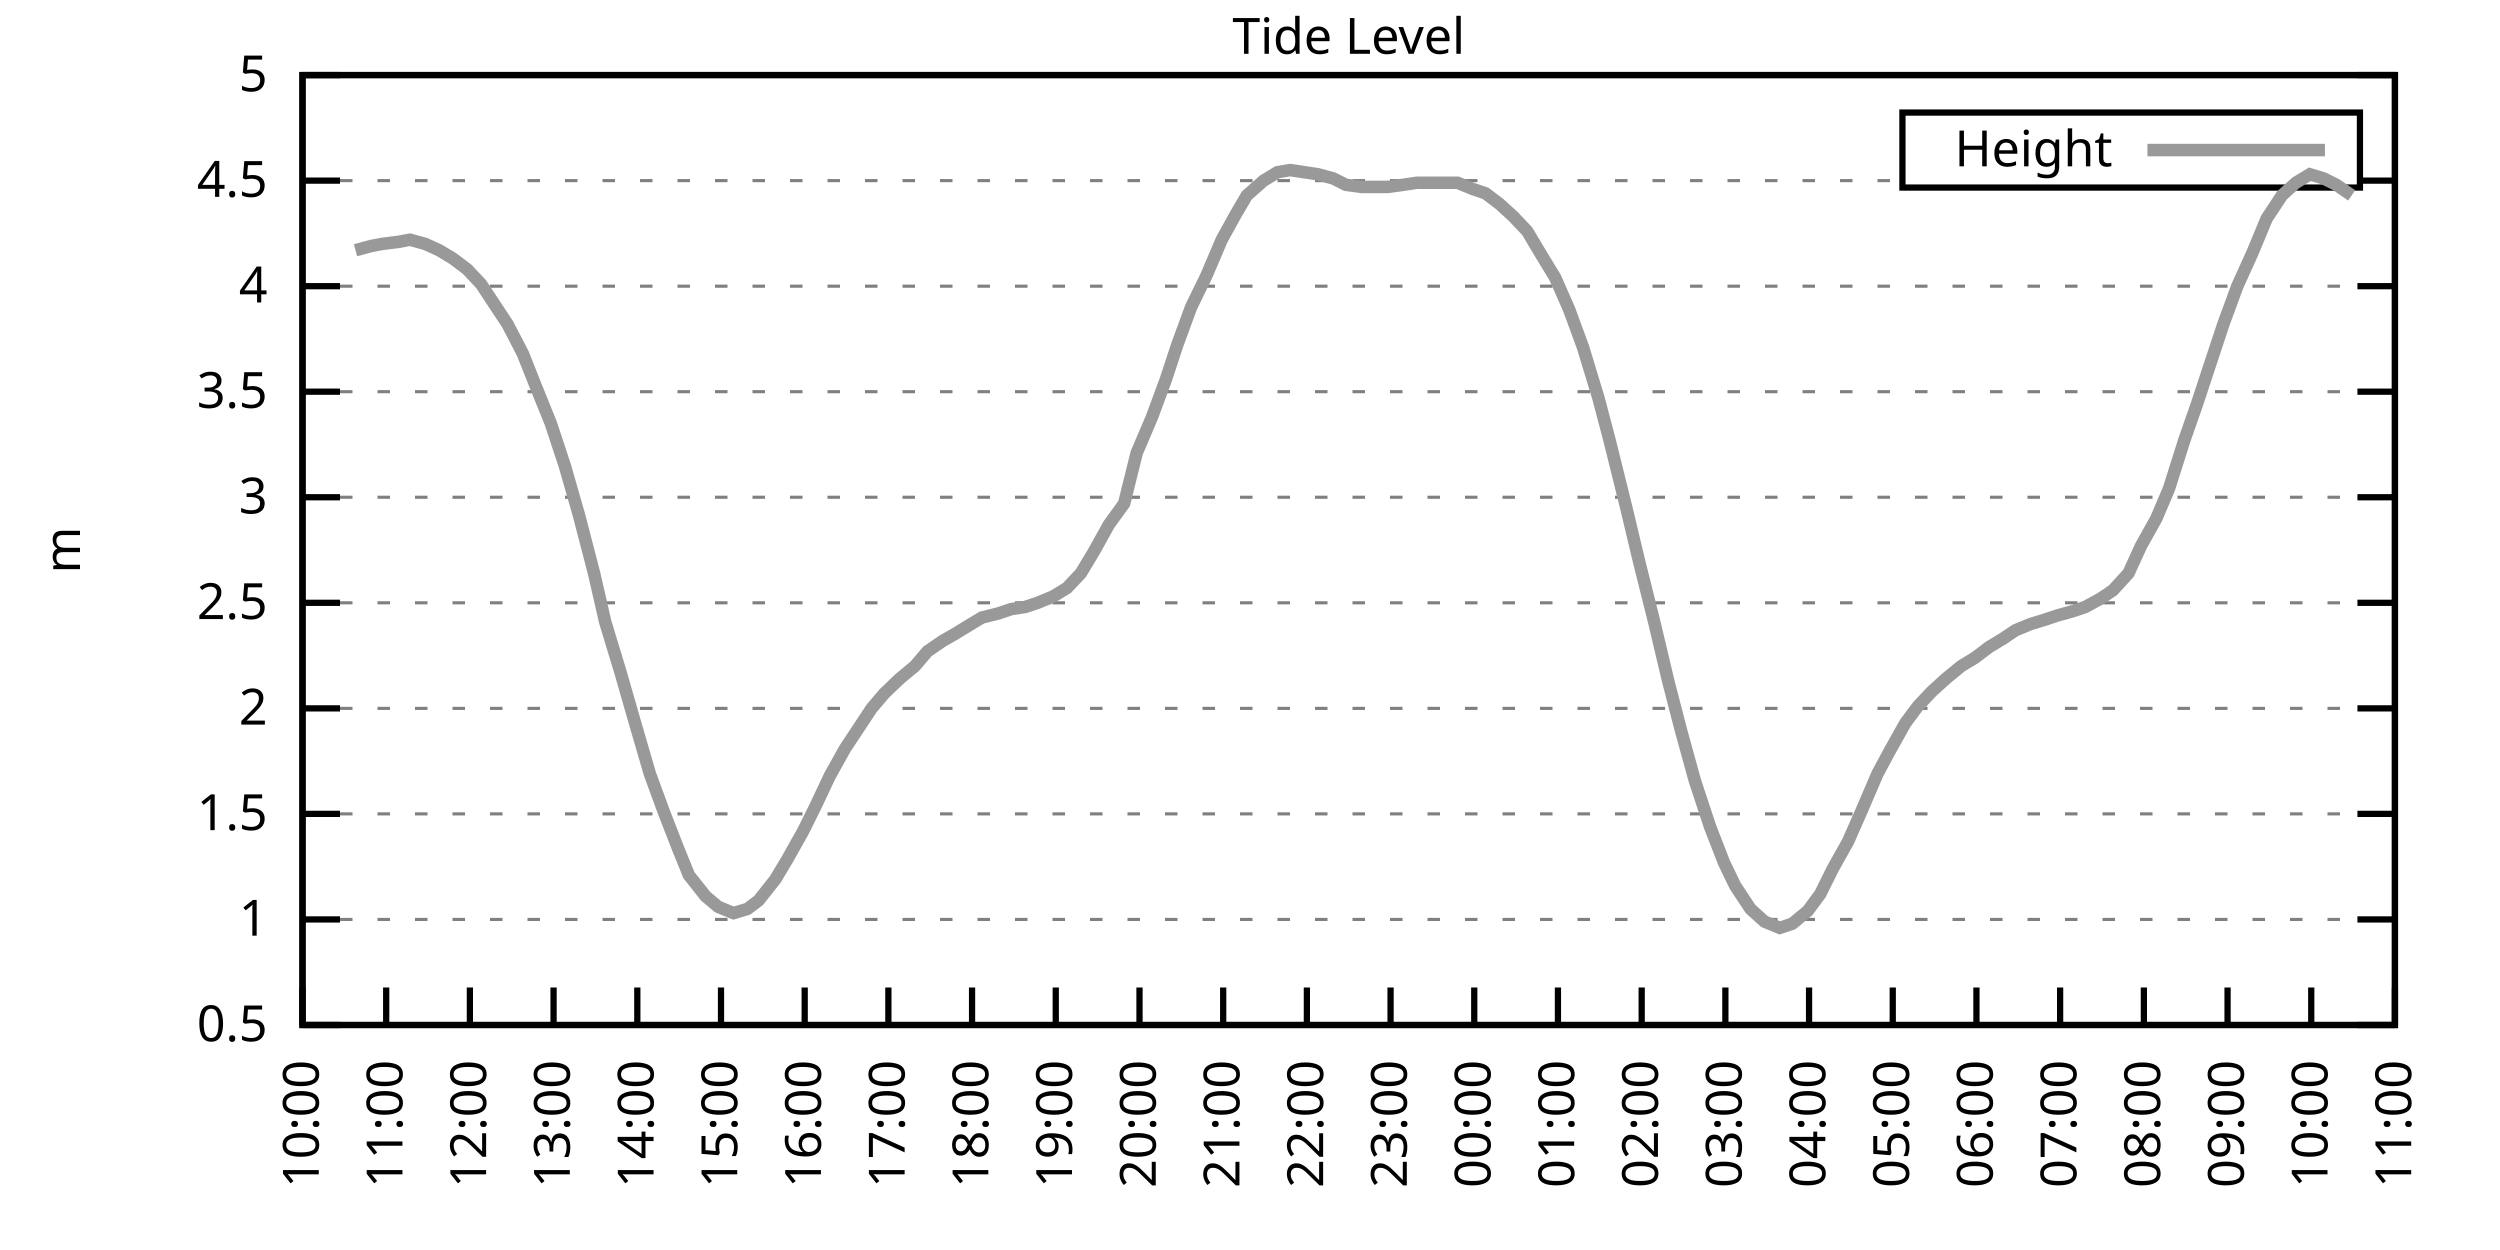
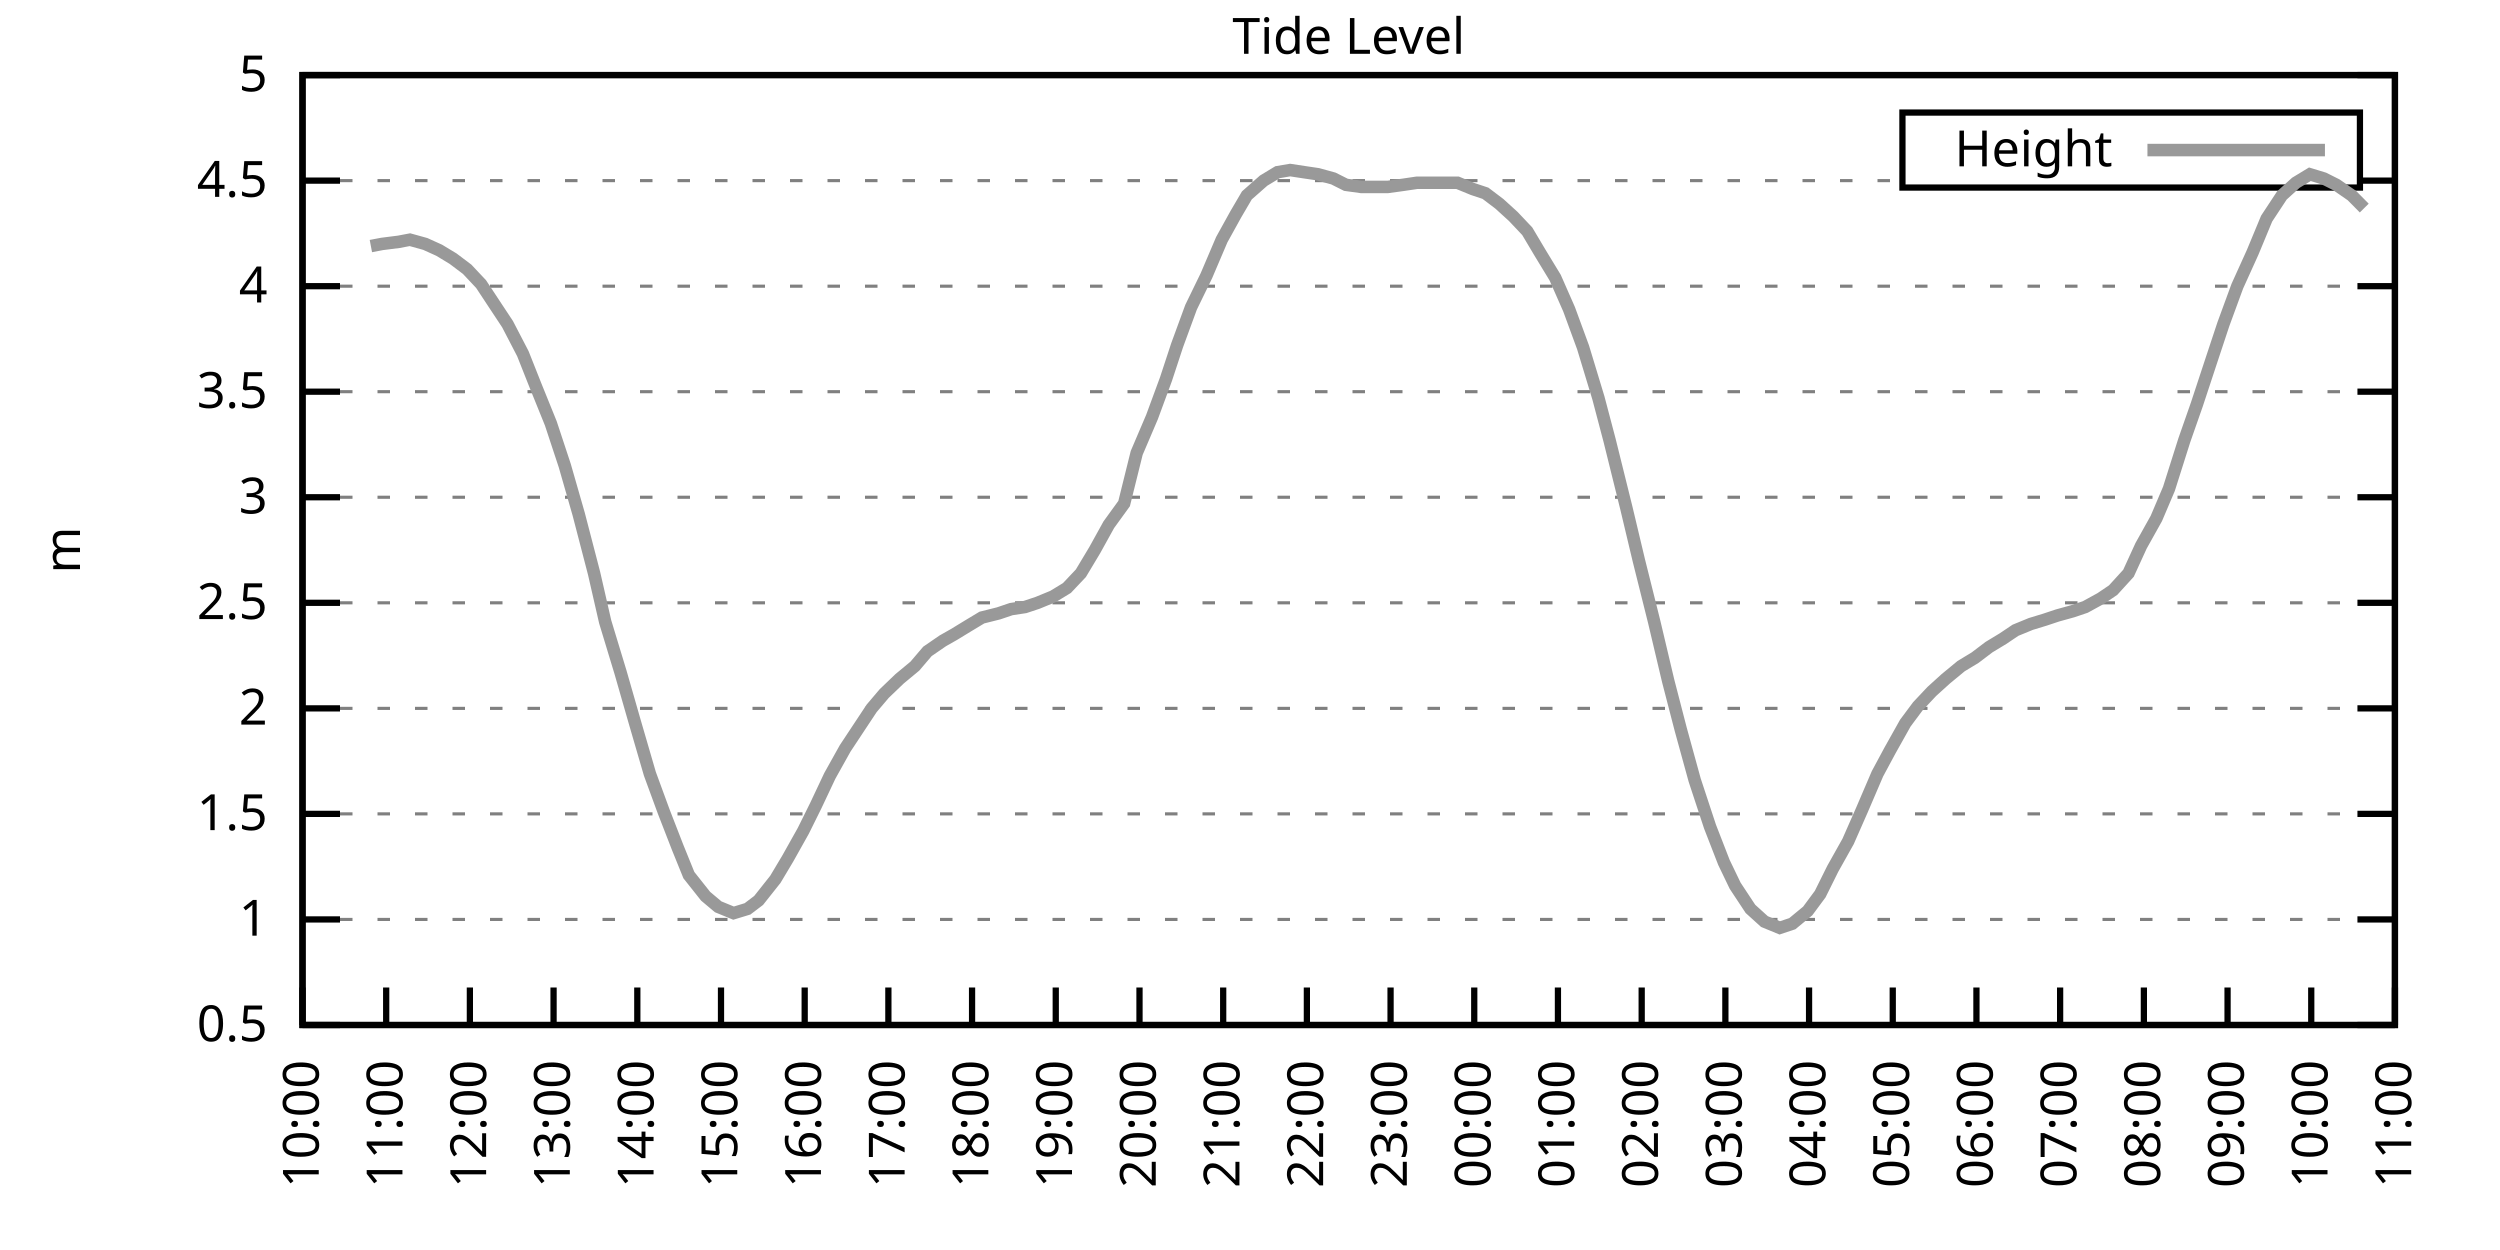
<svg xmlns="http://www.w3.org/2000/svg" xmlns:xlink="http://www.w3.org/1999/xlink" width="400" height="200" viewBox="0 0 400 200">
  <g id="gnuplot_canvas">
    <rect x="0" y="0" width="400" height="200" fill="none" />
    <defs>
      <circle id="gpDot" r="0.5" stroke-width="0.5" stroke="currentColor" />
      <path id="gpPt0" stroke-width="0.333" stroke="currentColor" d="M-1,0 h2 M0,-1 v2" />
      <path id="gpPt1" stroke-width="0.333" stroke="currentColor" d="M-1,-1 L1,1 M1,-1 L-1,1" />
      <path id="gpPt2" stroke-width="0.333" stroke="currentColor" d="M-1,0 L1,0 M0,-1 L0,1 M-1,-1 L1,1 M-1,1 L1,-1" />
      <rect id="gpPt3" stroke-width="0.333" stroke="currentColor" x="-1" y="-1" width="2" height="2" />
      <rect id="gpPt4" stroke-width="0.333" stroke="currentColor" fill="currentColor" x="-1" y="-1" width="2" height="2" />
      <circle id="gpPt5" stroke-width="0.333" stroke="currentColor" cx="0" cy="0" r="1" />
      <use xlink:href="#gpPt5" id="gpPt6" fill="currentColor" stroke="none" />
      <path id="gpPt7" stroke-width="0.333" stroke="currentColor" d="M0,-1.33 L-1.33,0.67 L1.33,0.67 z" />
      <use xlink:href="#gpPt7" id="gpPt8" fill="currentColor" stroke="none" />
      <use xlink:href="#gpPt7" id="gpPt9" stroke="currentColor" transform="rotate(180)" />
      <use xlink:href="#gpPt9" id="gpPt10" fill="currentColor" stroke="none" />
      <use xlink:href="#gpPt3" id="gpPt11" stroke="currentColor" transform="rotate(45)" />
      <use xlink:href="#gpPt11" id="gpPt12" fill="currentColor" stroke="none" />
      <path id="gpPt13" stroke-width="0.333" stroke="currentColor" d="M0,1.330 L1.265,0.411 L0.782,-1.067 L-0.782,-1.076 L-1.265,0.411 z" />
      <use xlink:href="#gpPt13" id="gpPt14" fill="currentColor" stroke="none" />
      <filter id="textbox" filterUnits="objectBoundingBox" x="0" y="0" height="1" width="1">
        <feFlood flood-color="white" flood-opacity="1" result="bgnd" />
        <feComposite in="SourceGraphic" in2="bgnd" operator="atop" />
      </filter>
      <filter id="greybox" filterUnits="objectBoundingBox" x="0" y="0" height="1" width="1">
        <feFlood flood-color="lightgrey" flood-opacity="1" result="grey" />
        <feComposite in="SourceGraphic" in2="grey" operator="atop" />
      </filter>
    </defs>
    <g fill="none" color="white" stroke="currentColor" stroke-width="1.00" stroke-linecap="butt" stroke-linejoin="miter">
</g>
    <g fill="none" color="black" stroke="currentColor" stroke-width="1.00" stroke-linecap="butt" stroke-linejoin="miter">
      <g stroke="none" shape-rendering="crispEdges">
        <polygon fill="rgb(255, 255, 255)" points="48.40,164.00 383.18,164.00 383.18,12.02 48.40,12.02 " />
      </g>
    </g>
    <g fill="none" color="black" stroke="currentColor" stroke-width="1.00" stroke-linecap="butt" stroke-linejoin="miter">
</g>
    <g fill="none" color="black" stroke="black" stroke-width="0.50" stroke-linecap="butt" stroke-linejoin="miter">
</g>
    <g fill="none" color="gray" stroke="currentColor" stroke-width="0.50" stroke-linecap="butt" stroke-linejoin="miter">
      <path stroke="gray" stroke-dasharray="2,4" class="gridline" d="M48.40,164.00 L383.19,164.00  " />
    </g>
    <g fill="none" color="gray" stroke="gray" stroke-width="1.00" stroke-linecap="butt" stroke-linejoin="miter">
</g>
    <g fill="none" color="black" stroke="currentColor" stroke-width="1.00" stroke-linecap="butt" stroke-linejoin="miter">
      <path stroke="black" d="M48.40,164.00 L54.40,164.00 M383.19,164.00 L377.19,164.00  " />
      <g transform="translate(42.80,166.60)" stroke="none" fill="black" font-family="Sans" font-size="8.00" text-anchor="end">
        <text>
          <tspan font-family="Sans"> 0.5</tspan>
        </text>
      </g>
    </g>
    <g fill="none" color="black" stroke="currentColor" stroke-width="1.00" stroke-linecap="butt" stroke-linejoin="miter">
</g>
    <g fill="none" color="black" stroke="black" stroke-width="0.50" stroke-linecap="butt" stroke-linejoin="miter">
</g>
    <g fill="none" color="gray" stroke="currentColor" stroke-width="0.50" stroke-linecap="butt" stroke-linejoin="miter">
      <path stroke="gray" stroke-dasharray="2,4" class="gridline" d="M48.40,147.11 L383.19,147.11  " />
    </g>
    <g fill="none" color="gray" stroke="gray" stroke-width="1.00" stroke-linecap="butt" stroke-linejoin="miter">
</g>
    <g fill="none" color="black" stroke="currentColor" stroke-width="1.00" stroke-linecap="butt" stroke-linejoin="miter">
      <path stroke="black" d="M48.40,147.11 L54.40,147.11 M383.19,147.11 L377.19,147.11  " />
      <g transform="translate(42.80,149.71)" stroke="none" fill="black" font-family="Sans" font-size="8.00" text-anchor="end">
        <text>
          <tspan font-family="Sans"> 1</tspan>
        </text>
      </g>
    </g>
    <g fill="none" color="black" stroke="currentColor" stroke-width="1.00" stroke-linecap="butt" stroke-linejoin="miter">
</g>
    <g fill="none" color="black" stroke="black" stroke-width="0.50" stroke-linecap="butt" stroke-linejoin="miter">
</g>
    <g fill="none" color="gray" stroke="currentColor" stroke-width="0.50" stroke-linecap="butt" stroke-linejoin="miter">
      <path stroke="gray" stroke-dasharray="2,4" class="gridline" d="M48.40,130.22 L383.19,130.22  " />
    </g>
    <g fill="none" color="gray" stroke="gray" stroke-width="1.00" stroke-linecap="butt" stroke-linejoin="miter">
</g>
    <g fill="none" color="black" stroke="currentColor" stroke-width="1.00" stroke-linecap="butt" stroke-linejoin="miter">
      <path stroke="black" d="M48.40,130.22 L54.40,130.22 M383.19,130.22 L377.19,130.22  " />
      <g transform="translate(42.80,132.82)" stroke="none" fill="black" font-family="Sans" font-size="8.00" text-anchor="end">
        <text>
          <tspan font-family="Sans"> 1.5</tspan>
        </text>
      </g>
    </g>
    <g fill="none" color="black" stroke="currentColor" stroke-width="1.00" stroke-linecap="butt" stroke-linejoin="miter">
</g>
    <g fill="none" color="black" stroke="black" stroke-width="0.50" stroke-linecap="butt" stroke-linejoin="miter">
</g>
    <g fill="none" color="gray" stroke="currentColor" stroke-width="0.50" stroke-linecap="butt" stroke-linejoin="miter">
      <path stroke="gray" stroke-dasharray="2,4" class="gridline" d="M48.40,113.34 L383.19,113.34  " />
    </g>
    <g fill="none" color="gray" stroke="gray" stroke-width="1.00" stroke-linecap="butt" stroke-linejoin="miter">
</g>
    <g fill="none" color="black" stroke="currentColor" stroke-width="1.00" stroke-linecap="butt" stroke-linejoin="miter">
      <path stroke="black" d="M48.40,113.34 L54.40,113.34 M383.19,113.34 L377.19,113.34  " />
      <g transform="translate(42.80,115.94)" stroke="none" fill="black" font-family="Sans" font-size="8.00" text-anchor="end">
        <text>
          <tspan font-family="Sans"> 2</tspan>
        </text>
      </g>
    </g>
    <g fill="none" color="black" stroke="currentColor" stroke-width="1.00" stroke-linecap="butt" stroke-linejoin="miter">
</g>
    <g fill="none" color="black" stroke="black" stroke-width="0.50" stroke-linecap="butt" stroke-linejoin="miter">
</g>
    <g fill="none" color="gray" stroke="currentColor" stroke-width="0.50" stroke-linecap="butt" stroke-linejoin="miter">
      <path stroke="gray" stroke-dasharray="2,4" class="gridline" d="M48.40,96.45 L383.19,96.45  " />
    </g>
    <g fill="none" color="gray" stroke="gray" stroke-width="1.00" stroke-linecap="butt" stroke-linejoin="miter">
</g>
    <g fill="none" color="black" stroke="currentColor" stroke-width="1.00" stroke-linecap="butt" stroke-linejoin="miter">
      <path stroke="black" d="M48.40,96.45 L54.40,96.45 M383.19,96.45 L377.19,96.45  " />
      <g transform="translate(42.80,99.05)" stroke="none" fill="black" font-family="Sans" font-size="8.00" text-anchor="end">
        <text>
          <tspan font-family="Sans"> 2.5</tspan>
        </text>
      </g>
    </g>
    <g fill="none" color="black" stroke="currentColor" stroke-width="1.00" stroke-linecap="butt" stroke-linejoin="miter">
</g>
    <g fill="none" color="black" stroke="black" stroke-width="0.50" stroke-linecap="butt" stroke-linejoin="miter">
</g>
    <g fill="none" color="gray" stroke="currentColor" stroke-width="0.50" stroke-linecap="butt" stroke-linejoin="miter">
      <path stroke="gray" stroke-dasharray="2,4" class="gridline" d="M48.40,79.56 L383.19,79.56  " />
    </g>
    <g fill="none" color="gray" stroke="gray" stroke-width="1.00" stroke-linecap="butt" stroke-linejoin="miter">
</g>
    <g fill="none" color="black" stroke="currentColor" stroke-width="1.00" stroke-linecap="butt" stroke-linejoin="miter">
      <path stroke="black" d="M48.40,79.56 L54.40,79.56 M383.19,79.56 L377.19,79.56  " />
      <g transform="translate(42.80,82.16)" stroke="none" fill="black" font-family="Sans" font-size="8.00" text-anchor="end">
        <text>
          <tspan font-family="Sans"> 3</tspan>
        </text>
      </g>
    </g>
    <g fill="none" color="black" stroke="currentColor" stroke-width="1.00" stroke-linecap="butt" stroke-linejoin="miter">
</g>
    <g fill="none" color="black" stroke="black" stroke-width="0.50" stroke-linecap="butt" stroke-linejoin="miter">
</g>
    <g fill="none" color="gray" stroke="currentColor" stroke-width="0.50" stroke-linecap="butt" stroke-linejoin="miter">
      <path stroke="gray" stroke-dasharray="2,4" class="gridline" d="M48.40,62.67 L383.19,62.67  " />
    </g>
    <g fill="none" color="gray" stroke="gray" stroke-width="1.00" stroke-linecap="butt" stroke-linejoin="miter">
</g>
    <g fill="none" color="black" stroke="currentColor" stroke-width="1.00" stroke-linecap="butt" stroke-linejoin="miter">
      <path stroke="black" d="M48.40,62.67 L54.40,62.67 M383.19,62.67 L377.19,62.67  " />
      <g transform="translate(42.80,65.27)" stroke="none" fill="black" font-family="Sans" font-size="8.00" text-anchor="end">
        <text>
          <tspan font-family="Sans"> 3.5</tspan>
        </text>
      </g>
    </g>
    <g fill="none" color="black" stroke="currentColor" stroke-width="1.00" stroke-linecap="butt" stroke-linejoin="miter">
</g>
    <g fill="none" color="black" stroke="black" stroke-width="0.50" stroke-linecap="butt" stroke-linejoin="miter">
</g>
    <g fill="none" color="gray" stroke="currentColor" stroke-width="0.50" stroke-linecap="butt" stroke-linejoin="miter">
      <path stroke="gray" stroke-dasharray="2,4" class="gridline" d="M48.40,45.79 L383.19,45.79  " />
    </g>
    <g fill="none" color="gray" stroke="gray" stroke-width="1.00" stroke-linecap="butt" stroke-linejoin="miter">
</g>
    <g fill="none" color="black" stroke="currentColor" stroke-width="1.00" stroke-linecap="butt" stroke-linejoin="miter">
      <path stroke="black" d="M48.40,45.79 L54.40,45.79 M383.19,45.79 L377.19,45.79  " />
      <g transform="translate(42.80,48.39)" stroke="none" fill="black" font-family="Sans" font-size="8.00" text-anchor="end">
        <text>
          <tspan font-family="Sans"> 4</tspan>
        </text>
      </g>
    </g>
    <g fill="none" color="black" stroke="currentColor" stroke-width="1.00" stroke-linecap="butt" stroke-linejoin="miter">
</g>
    <g fill="none" color="black" stroke="black" stroke-width="0.50" stroke-linecap="butt" stroke-linejoin="miter">
</g>
    <g fill="none" color="gray" stroke="currentColor" stroke-width="0.50" stroke-linecap="butt" stroke-linejoin="miter">
      <path stroke="gray" stroke-dasharray="2,4" class="gridline" d="M48.40,28.90 L304.39,28.90 M377.59,28.90 L383.19,28.90  " />
    </g>
    <g fill="none" color="gray" stroke="gray" stroke-width="1.00" stroke-linecap="butt" stroke-linejoin="miter">
</g>
    <g fill="none" color="black" stroke="currentColor" stroke-width="1.00" stroke-linecap="butt" stroke-linejoin="miter">
      <path stroke="black" d="M48.40,28.90 L54.40,28.90 M383.19,28.90 L377.19,28.90  " />
      <g transform="translate(42.80,31.50)" stroke="none" fill="black" font-family="Sans" font-size="8.00" text-anchor="end">
        <text>
          <tspan font-family="Sans"> 4.5</tspan>
        </text>
      </g>
    </g>
    <g fill="none" color="black" stroke="currentColor" stroke-width="1.00" stroke-linecap="butt" stroke-linejoin="miter">
</g>
    <g fill="none" color="black" stroke="black" stroke-width="0.50" stroke-linecap="butt" stroke-linejoin="miter">
</g>
    <g fill="none" color="gray" stroke="currentColor" stroke-width="0.50" stroke-linecap="butt" stroke-linejoin="miter">
      <path stroke="gray" stroke-dasharray="2,4" class="gridline" d="M48.40,12.01 L383.19,12.01  " />
    </g>
    <g fill="none" color="gray" stroke="gray" stroke-width="1.00" stroke-linecap="butt" stroke-linejoin="miter">
</g>
    <g fill="none" color="black" stroke="currentColor" stroke-width="1.00" stroke-linecap="butt" stroke-linejoin="miter">
      <path stroke="black" d="M48.40,12.01 L54.40,12.01 M383.19,12.01 L377.19,12.01  " />
      <g transform="translate(42.80,14.61)" stroke="none" fill="black" font-family="Sans" font-size="8.00" text-anchor="end">
        <text>
          <tspan font-family="Sans"> 5</tspan>
        </text>
      </g>
    </g>
    <g fill="none" color="black" stroke="currentColor" stroke-width="1.00" stroke-linecap="butt" stroke-linejoin="miter">
      <path stroke="black" d="M48.40,164.00 L48.40,158.00  " />
      <g transform="translate(51.00,169.60) rotate(270.00)" stroke="none" fill="black" font-family="Sans" font-size="8.00" text-anchor="end">
        <text>
          <tspan font-family="Sans">10:00</tspan>
        </text>
      </g>
    </g>
    <g fill="none" color="black" stroke="currentColor" stroke-width="1.00" stroke-linecap="butt" stroke-linejoin="miter">
      <path stroke="black" d="M61.79,164.00 L61.79,158.00  " />
      <g transform="translate(64.39,169.60) rotate(270.00)" stroke="none" fill="black" font-family="Sans" font-size="8.00" text-anchor="end">
        <text>
          <tspan font-family="Sans">11:00</tspan>
        </text>
      </g>
    </g>
    <g fill="none" color="black" stroke="currentColor" stroke-width="1.00" stroke-linecap="butt" stroke-linejoin="miter">
      <path stroke="black" d="M75.18,164.00 L75.18,158.00  " />
      <g transform="translate(77.78,169.60) rotate(270.00)" stroke="none" fill="black" font-family="Sans" font-size="8.00" text-anchor="end">
        <text>
          <tspan font-family="Sans">12:00</tspan>
        </text>
      </g>
    </g>
    <g fill="none" color="black" stroke="currentColor" stroke-width="1.00" stroke-linecap="butt" stroke-linejoin="miter">
      <path stroke="black" d="M88.57,164.00 L88.57,158.00  " />
      <g transform="translate(91.17,169.60) rotate(270.00)" stroke="none" fill="black" font-family="Sans" font-size="8.00" text-anchor="end">
        <text>
          <tspan font-family="Sans">13:00</tspan>
        </text>
      </g>
    </g>
    <g fill="none" color="black" stroke="currentColor" stroke-width="1.00" stroke-linecap="butt" stroke-linejoin="miter">
      <path stroke="black" d="M101.97,164.00 L101.97,158.00  " />
      <g transform="translate(104.57,169.60) rotate(270.00)" stroke="none" fill="black" font-family="Sans" font-size="8.00" text-anchor="end">
        <text>
          <tspan font-family="Sans">14:00</tspan>
        </text>
      </g>
    </g>
    <g fill="none" color="black" stroke="currentColor" stroke-width="1.00" stroke-linecap="butt" stroke-linejoin="miter">
      <path stroke="black" d="M115.36,164.00 L115.36,158.00  " />
      <g transform="translate(117.96,169.60) rotate(270.00)" stroke="none" fill="black" font-family="Sans" font-size="8.00" text-anchor="end">
        <text>
          <tspan font-family="Sans">15:00</tspan>
        </text>
      </g>
    </g>
    <g fill="none" color="black" stroke="currentColor" stroke-width="1.00" stroke-linecap="butt" stroke-linejoin="miter">
      <path stroke="black" d="M128.75,164.00 L128.75,158.00  " />
      <g transform="translate(131.35,169.60) rotate(270.00)" stroke="none" fill="black" font-family="Sans" font-size="8.00" text-anchor="end">
        <text>
          <tspan font-family="Sans">16:00</tspan>
        </text>
      </g>
    </g>
    <g fill="none" color="black" stroke="currentColor" stroke-width="1.00" stroke-linecap="butt" stroke-linejoin="miter">
      <path stroke="black" d="M142.14,164.00 L142.14,158.00  " />
      <g transform="translate(144.74,169.60) rotate(270.00)" stroke="none" fill="black" font-family="Sans" font-size="8.00" text-anchor="end">
        <text>
          <tspan font-family="Sans">17:00</tspan>
        </text>
      </g>
    </g>
    <g fill="none" color="black" stroke="currentColor" stroke-width="1.00" stroke-linecap="butt" stroke-linejoin="miter">
      <path stroke="black" d="M155.53,164.00 L155.53,158.00  " />
      <g transform="translate(158.13,169.60) rotate(270.00)" stroke="none" fill="black" font-family="Sans" font-size="8.00" text-anchor="end">
        <text>
          <tspan font-family="Sans">18:00</tspan>
        </text>
      </g>
    </g>
    <g fill="none" color="black" stroke="currentColor" stroke-width="1.00" stroke-linecap="butt" stroke-linejoin="miter">
      <path stroke="black" d="M168.92,164.00 L168.92,158.00  " />
      <g transform="translate(171.52,169.60) rotate(270.00)" stroke="none" fill="black" font-family="Sans" font-size="8.00" text-anchor="end">
        <text>
          <tspan font-family="Sans">19:00</tspan>
        </text>
      </g>
    </g>
    <g fill="none" color="black" stroke="currentColor" stroke-width="1.00" stroke-linecap="butt" stroke-linejoin="miter">
      <path stroke="black" d="M182.32,164.00 L182.32,158.00  " />
      <g transform="translate(184.92,169.60) rotate(270.00)" stroke="none" fill="black" font-family="Sans" font-size="8.00" text-anchor="end">
        <text>
          <tspan font-family="Sans">20:00</tspan>
        </text>
      </g>
    </g>
    <g fill="none" color="black" stroke="currentColor" stroke-width="1.00" stroke-linecap="butt" stroke-linejoin="miter">
      <path stroke="black" d="M195.71,164.00 L195.71,158.00  " />
      <g transform="translate(198.31,169.60) rotate(270.00)" stroke="none" fill="black" font-family="Sans" font-size="8.00" text-anchor="end">
        <text>
          <tspan font-family="Sans">21:00</tspan>
        </text>
      </g>
    </g>
    <g fill="none" color="black" stroke="currentColor" stroke-width="1.00" stroke-linecap="butt" stroke-linejoin="miter">
      <path stroke="black" d="M209.10,164.00 L209.10,158.00  " />
      <g transform="translate(211.70,169.60) rotate(270.00)" stroke="none" fill="black" font-family="Sans" font-size="8.00" text-anchor="end">
        <text>
          <tspan font-family="Sans">22:00</tspan>
        </text>
      </g>
    </g>
    <g fill="none" color="black" stroke="currentColor" stroke-width="1.00" stroke-linecap="butt" stroke-linejoin="miter">
      <path stroke="black" d="M222.49,164.00 L222.49,158.00  " />
      <g transform="translate(225.09,169.60) rotate(270.00)" stroke="none" fill="black" font-family="Sans" font-size="8.00" text-anchor="end">
        <text>
          <tspan font-family="Sans">23:00</tspan>
        </text>
      </g>
    </g>
    <g fill="none" color="black" stroke="currentColor" stroke-width="1.00" stroke-linecap="butt" stroke-linejoin="miter">
      <path stroke="black" d="M235.88,164.00 L235.88,158.00  " />
      <g transform="translate(238.48,169.60) rotate(270.00)" stroke="none" fill="black" font-family="Sans" font-size="8.00" text-anchor="end">
        <text>
          <tspan font-family="Sans">00:00</tspan>
        </text>
      </g>
    </g>
    <g fill="none" color="black" stroke="currentColor" stroke-width="1.00" stroke-linecap="butt" stroke-linejoin="miter">
      <path stroke="black" d="M249.27,164.00 L249.27,158.00  " />
      <g transform="translate(251.87,169.60) rotate(270.00)" stroke="none" fill="black" font-family="Sans" font-size="8.00" text-anchor="end">
        <text>
          <tspan font-family="Sans">01:00</tspan>
        </text>
      </g>
    </g>
    <g fill="none" color="black" stroke="currentColor" stroke-width="1.00" stroke-linecap="butt" stroke-linejoin="miter">
      <path stroke="black" d="M262.67,164.00 L262.67,158.00  " />
      <g transform="translate(265.27,169.60) rotate(270.00)" stroke="none" fill="black" font-family="Sans" font-size="8.00" text-anchor="end">
        <text>
          <tspan font-family="Sans">02:00</tspan>
        </text>
      </g>
    </g>
    <g fill="none" color="black" stroke="currentColor" stroke-width="1.00" stroke-linecap="butt" stroke-linejoin="miter">
      <path stroke="black" d="M276.06,164.00 L276.06,158.00  " />
      <g transform="translate(278.66,169.60) rotate(270.00)" stroke="none" fill="black" font-family="Sans" font-size="8.00" text-anchor="end">
        <text>
          <tspan font-family="Sans">03:00</tspan>
        </text>
      </g>
    </g>
    <g fill="none" color="black" stroke="currentColor" stroke-width="1.00" stroke-linecap="butt" stroke-linejoin="miter">
      <path stroke="black" d="M289.45,164.00 L289.45,158.00  " />
      <g transform="translate(292.05,169.60) rotate(270.00)" stroke="none" fill="black" font-family="Sans" font-size="8.00" text-anchor="end">
        <text>
          <tspan font-family="Sans">04:00</tspan>
        </text>
      </g>
    </g>
    <g fill="none" color="black" stroke="currentColor" stroke-width="1.00" stroke-linecap="butt" stroke-linejoin="miter">
      <path stroke="black" d="M302.84,164.00 L302.84,158.00  " />
      <g transform="translate(305.44,169.60) rotate(270.00)" stroke="none" fill="black" font-family="Sans" font-size="8.00" text-anchor="end">
        <text>
          <tspan font-family="Sans">05:00</tspan>
        </text>
      </g>
    </g>
    <g fill="none" color="black" stroke="currentColor" stroke-width="1.00" stroke-linecap="butt" stroke-linejoin="miter">
      <path stroke="black" d="M316.23,164.00 L316.23,158.00  " />
      <g transform="translate(318.83,169.60) rotate(270.00)" stroke="none" fill="black" font-family="Sans" font-size="8.00" text-anchor="end">
        <text>
          <tspan font-family="Sans">06:00</tspan>
        </text>
      </g>
    </g>
    <g fill="none" color="black" stroke="currentColor" stroke-width="1.00" stroke-linecap="butt" stroke-linejoin="miter">
      <path stroke="black" d="M329.62,164.00 L329.62,158.00  " />
      <g transform="translate(332.22,169.60) rotate(270.00)" stroke="none" fill="black" font-family="Sans" font-size="8.00" text-anchor="end">
        <text>
          <tspan font-family="Sans">07:00</tspan>
        </text>
      </g>
    </g>
    <g fill="none" color="black" stroke="currentColor" stroke-width="1.00" stroke-linecap="butt" stroke-linejoin="miter">
      <path stroke="black" d="M343.02,164.00 L343.02,158.00  " />
      <g transform="translate(345.62,169.60) rotate(270.00)" stroke="none" fill="black" font-family="Sans" font-size="8.00" text-anchor="end">
        <text>
          <tspan font-family="Sans">08:00</tspan>
        </text>
      </g>
    </g>
    <g fill="none" color="black" stroke="currentColor" stroke-width="1.00" stroke-linecap="butt" stroke-linejoin="miter">
      <path stroke="black" d="M356.41,164.00 L356.41,158.00  " />
      <g transform="translate(359.01,169.60) rotate(270.00)" stroke="none" fill="black" font-family="Sans" font-size="8.00" text-anchor="end">
        <text>
          <tspan font-family="Sans">09:00</tspan>
        </text>
      </g>
    </g>
    <g fill="none" color="black" stroke="currentColor" stroke-width="1.00" stroke-linecap="butt" stroke-linejoin="miter">
      <path stroke="black" d="M369.80,164.00 L369.80,158.00  " />
      <g transform="translate(372.40,169.60) rotate(270.00)" stroke="none" fill="black" font-family="Sans" font-size="8.00" text-anchor="end">
        <text>
          <tspan font-family="Sans">10:00</tspan>
        </text>
      </g>
    </g>
    <g fill="none" color="black" stroke="currentColor" stroke-width="1.00" stroke-linecap="butt" stroke-linejoin="miter">
      <path stroke="black" d="M383.19,164.00 L383.19,158.00  " />
      <g transform="translate(385.79,169.60) rotate(270.00)" stroke="none" fill="black" font-family="Sans" font-size="8.00" text-anchor="end">
        <text>
          <tspan font-family="Sans">11:00</tspan>
        </text>
      </g>
    </g>
    <g fill="none" color="black" stroke="currentColor" stroke-width="1.00" stroke-linecap="butt" stroke-linejoin="miter">
</g>
    <g fill="none" color="black" stroke="currentColor" stroke-width="1.00" stroke-linecap="butt" stroke-linejoin="miter">
      <path stroke="black" d="M48.40,12.01 L48.40,164.00 L383.19,164.00 L383.19,12.01 L48.40,12.01 Z  " />
    </g>
    <g fill="none" color="black" stroke="currentColor" stroke-width="1.00" stroke-linecap="butt" stroke-linejoin="miter">
</g>
    <g fill="none" color="black" stroke="currentColor" stroke-width="1.00" stroke-linecap="butt" stroke-linejoin="miter">
      <path stroke="black" d="M304.39,30.01 L304.39,18.01 L377.59,18.01 L377.59,30.01 L304.39,30.01 Z  " />
    </g>
    <g id="Tide_level_plot_1">
      <g fill="none" color="white" stroke="black" stroke-width="2.00" stroke-linecap="butt" stroke-linejoin="miter">
</g>
      <g fill="none" color="black" stroke="currentColor" stroke-width="2.00" stroke-linecap="butt" stroke-linejoin="miter">
        <g transform="translate(337.99,26.61)" stroke="none" fill="black" font-family="Sans" font-size="8.00" text-anchor="end">
          <text>
            <tspan font-family="Sans">Height</tspan>
          </text>
        </g>
      </g>
      <g fill="none" color="black" stroke="currentColor" stroke-width="2.00" stroke-linecap="butt" stroke-linejoin="miter">
-         <path stroke="rgb(153, 153, 153)" d="M343.59,24.01 L371.99,24.01 M56.88,40.04 L59.34,39.37 L61.12,39.03 L63.80,38.69 L65.59,38.35 L68.04,39.03   L70.27,40.04 L72.50,41.39 L74.74,43.08 L76.97,45.45 L79.20,48.83 L81.21,51.87 L83.66,56.59 L85.67,61.66   L88.13,67.74 L90.36,74.49 L92.59,82.26 L95.05,91.72 L96.83,99.49 L99.29,107.59 L101.52,115.36 L103.98,123.81   L106.21,129.89 L108.44,135.63 L110.22,140.02 L112.90,143.40 L114.91,145.09 L117.37,146.10 L119.60,145.42 L121.38,144.07   L124.06,140.69 L126.07,137.32 L128.53,132.93 L130.54,128.87 L132.77,124.14 L135.22,119.75 L137.23,116.71 L139.46,113.34   L141.47,110.97 L143.93,108.61 L146.38,106.58 L148.39,104.22 L150.85,102.53 L152.63,101.52 L154.86,100.16 L157.10,98.81   L159.77,98.14 L161.78,97.46 L164.01,97.12 L166.02,96.45 L168.48,95.44 L170.71,94.08 L172.94,91.72 L175.17,88.00   L177.41,83.95 L179.86,80.57 L181.87,72.47 L184.32,66.73 L186.56,60.65 L188.34,55.24 L190.57,49.16 L193.03,44.10   L195.48,38.35 L197.72,34.30 L199.50,31.26 L202.18,28.90 L204.41,27.55 L206.42,27.21 L208.65,27.55 L210.88,27.88   L213.34,28.56 L215.35,29.57 L217.80,29.91 L219.81,29.91 L222.04,29.91 L224.50,29.57 L226.73,29.24 L228.74,29.24   L230.97,29.24 L233.20,29.24 L235.66,30.25 L237.67,30.92 L239.90,32.61 L242.13,34.64 L244.36,37.00 L246.37,40.38   L248.83,44.43 L251.06,49.50 L253.29,55.58 L255.75,63.69 L257.53,70.44 L260.21,81.25 L262.22,89.69 L264.67,99.49   L266.91,108.95 L268.92,116.71 L271.15,124.82 L273.60,132.25 L275.83,137.99 L277.62,141.71 L280.07,145.42 L282.31,147.45   L284.76,148.46 L286.77,147.79 L289.23,145.76 L291.23,143.06 L293.24,139.01 L295.70,134.62 L297.93,129.55 L300.39,123.81   L302.39,120.09 L304.85,115.70 L306.86,113.00 L309.09,110.63 L311.32,108.61 L313.78,106.58 L316.01,105.23 L318.24,103.54   L320.47,102.19 L322.48,100.84 L324.94,99.83 L327.17,99.15 L329.18,98.48 L331.63,97.80 L333.64,97.12 L336.10,95.77   L338.10,94.42 L340.56,91.72 L342.57,87.33 L345.02,82.94 L347.03,78.21 L349.49,70.44 L351.50,64.70 L353.95,57.27   L355.74,51.87 L357.97,45.79 L360.42,40.38 L362.66,34.98 L365.11,31.26 L367.34,29.24 L369.58,27.88 L371.81,28.56   L373.82,29.57 L376.27,31.26  " />
+         <path stroke="rgb(153, 153, 153)" d="M343.59,24.01 L371.99,24.01 M59.34,39.37 L61.12,39.03 L63.80,38.69 L65.59,38.35 L68.04,39.03 L70.27,40.04   L72.50,41.39 L74.74,43.08 L76.97,45.45 L79.20,48.83 L81.21,51.87 L83.66,56.59 L85.67,61.66 L88.13,67.74   L90.36,74.49 L92.59,82.26 L95.05,91.72 L96.83,99.49 L99.29,107.59 L101.52,115.36 L103.98,123.81 L106.21,129.89   L108.44,135.63 L110.22,140.02 L112.90,143.40 L114.91,145.09 L117.37,146.10 L119.60,145.42 L121.38,144.07 L124.06,140.69   L126.07,137.32 L128.53,132.93 L130.54,128.87 L132.77,124.14 L135.22,119.75 L137.23,116.71 L139.46,113.34 L141.47,110.97   L143.93,108.61 L146.38,106.58 L148.39,104.22 L150.85,102.53 L152.63,101.52 L154.86,100.16 L157.10,98.81 L159.77,98.14   L161.78,97.46 L164.01,97.12 L166.02,96.45 L168.48,95.44 L170.71,94.08 L172.94,91.72 L175.17,88.00 L177.41,83.95   L179.86,80.57 L181.87,72.47 L184.32,66.73 L186.56,60.65 L188.34,55.24 L190.57,49.16 L193.03,44.10 L195.48,38.35   L197.72,34.30 L199.50,31.26 L202.18,28.90 L204.41,27.55 L206.42,27.21 L208.65,27.55 L210.88,27.88 L213.34,28.56   L215.35,29.57 L217.80,29.91 L219.81,29.91 L222.04,29.91 L224.50,29.57 L226.73,29.24 L228.74,29.24 L230.97,29.24   L233.20,29.24 L235.66,30.25 L237.67,30.92 L239.90,32.61 L242.13,34.64 L244.36,37.00 L246.37,40.38 L248.83,44.43   L251.06,49.50 L253.29,55.58 L255.75,63.69 L257.53,70.44 L260.21,81.25 L262.22,89.69 L264.67,99.49 L266.91,108.95   L268.92,116.71 L271.15,124.82 L273.60,132.25 L275.83,137.99 L277.62,141.71 L280.07,145.42 L282.31,147.45 L284.76,148.46   L286.77,147.79 L289.23,145.76 L291.23,143.06 L293.24,139.01 L295.70,134.62 L297.93,129.55 L300.39,123.81 L302.39,120.09   L304.85,115.70 L306.86,113.00 L309.09,110.63 L311.32,108.61 L313.78,106.58 L316.01,105.23 L318.24,103.54 L320.47,102.19   L322.48,100.84 L324.94,99.83 L327.17,99.15 L329.18,98.48 L331.63,97.80 L333.64,97.12 L336.10,95.77 L338.10,94.42   L340.56,91.72 L342.57,87.33 L345.02,82.94 L347.03,78.21 L349.49,70.44 L351.50,64.70 L353.95,57.27 L355.74,51.87   L357.97,45.79 L360.42,40.38 L362.66,34.98 L365.11,31.26 L367.34,29.24 L369.58,27.88 L371.81,28.56 L373.82,29.57   L376.27,31.26 L378.28,33.29  " />
      </g>
    </g>
    <g fill="none" color="black" stroke="currentColor" stroke-width="2.00" stroke-linecap="butt" stroke-linejoin="miter">
</g>
    <g fill="none" color="black" stroke="black" stroke-width="1.00" stroke-linecap="butt" stroke-linejoin="miter">
</g>
    <g fill="none" color="black" stroke="currentColor" stroke-width="1.00" stroke-linecap="butt" stroke-linejoin="miter">
      <path stroke="black" d="M48.40,12.01 L48.40,164.00 L383.19,164.00 L383.19,12.01 L48.40,12.01 Z  " />
      <g transform="translate(12.80,88.01) rotate(270.00)" stroke="none" fill="black" font-family="Sans" font-size="8.00" text-anchor="middle">
        <text>
          <tspan font-family="Sans">m</tspan>
        </text>
      </g>
    </g>
    <g fill="none" color="black" stroke="currentColor" stroke-width="1.00" stroke-linecap="butt" stroke-linejoin="miter">
</g>
    <g fill="none" color="black" stroke="currentColor" stroke-width="1.00" stroke-linecap="butt" stroke-linejoin="miter">
      <g transform="translate(215.79,8.61)" stroke="none" fill="black" font-family="Sans" font-size="8.00" text-anchor="middle">
        <text>
          <tspan font-family="Sans">Tide Level</tspan>
        </text>
      </g>
    </g>
    <g fill="none" color="black" stroke="currentColor" stroke-width="1.00" stroke-linecap="butt" stroke-linejoin="miter">
</g>
  </g>
</svg>
